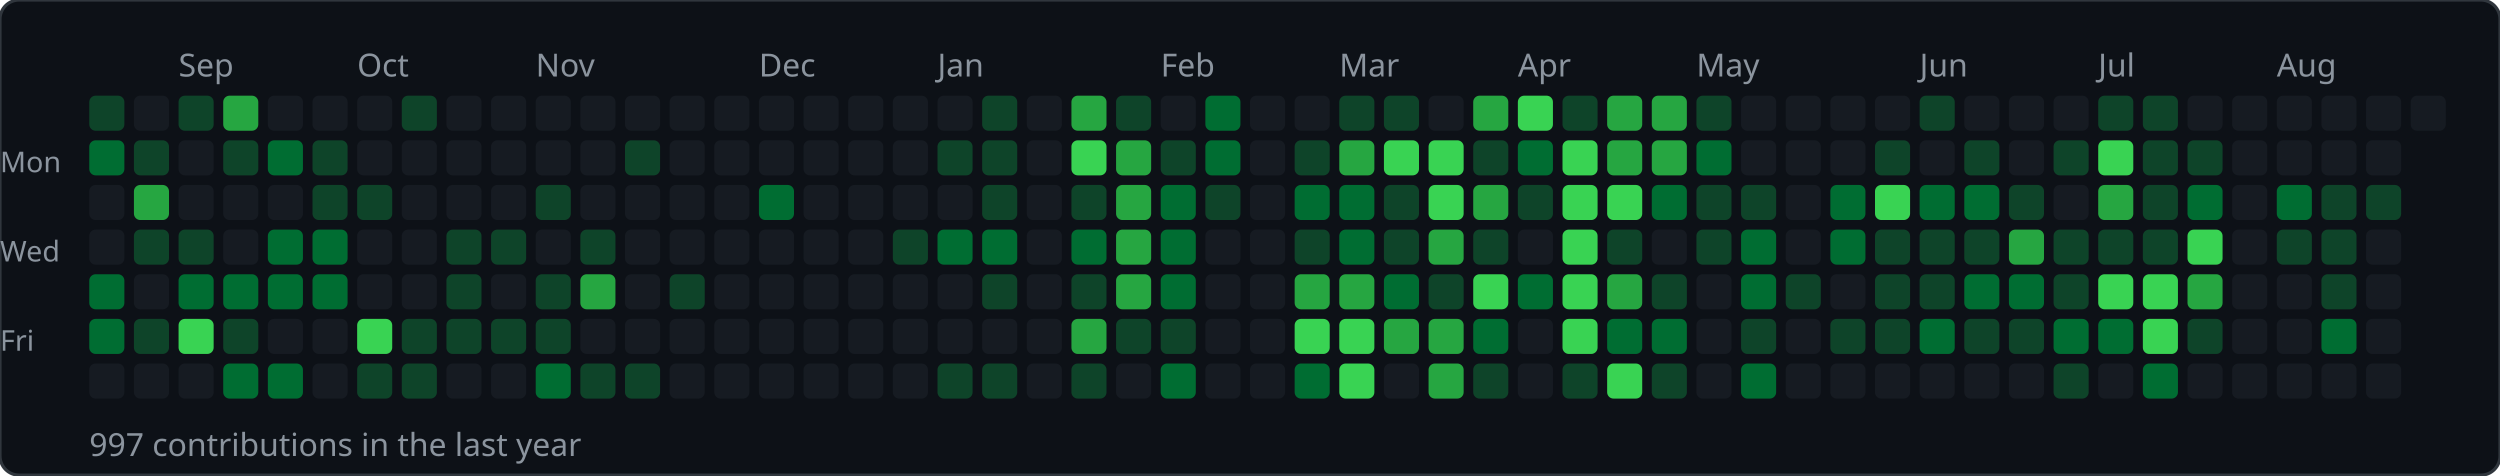
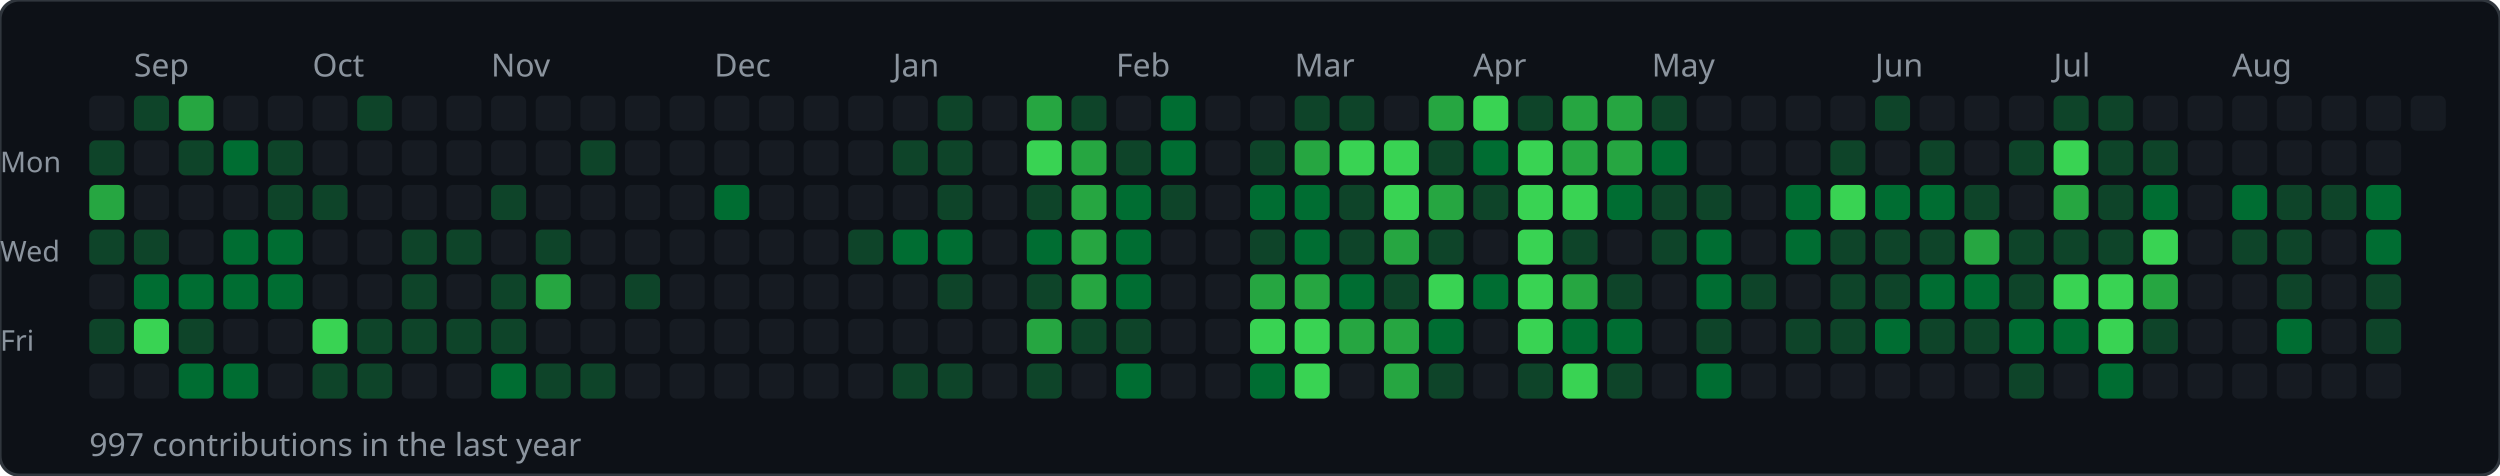
<svg xmlns="http://www.w3.org/2000/svg" width="784" height="149">
  <rect width="784" height="149" rx="6" fill="#0d1117" stroke="#30363d" stroke-width="1" />
-   <text x="56" y="24" font-size="10" fill="#8b949e" font-family="sans-serif">Sep</text>
-   <text x="112" y="24" font-size="10" fill="#8b949e" font-family="sans-serif">Oct</text>
-   <text x="168" y="24" font-size="10" fill="#8b949e" font-family="sans-serif">Nov</text>
-   <text x="238" y="24" font-size="10" fill="#8b949e" font-family="sans-serif">Dec</text>
-   <text x="294" y="24" font-size="10" fill="#8b949e" font-family="sans-serif">Jan</text>
-   <text x="364" y="24" font-size="10" fill="#8b949e" font-family="sans-serif">Feb</text>
-   <text x="420" y="24" font-size="10" fill="#8b949e" font-family="sans-serif">Mar</text>
-   <text x="476" y="24" font-size="10" fill="#8b949e" font-family="sans-serif">Apr</text>
-   <text x="532" y="24" font-size="10" fill="#8b949e" font-family="sans-serif">May</text>
-   <text x="602" y="24" font-size="10" fill="#8b949e" font-family="sans-serif">Jun</text>
-   <text x="658" y="24" font-size="10" fill="#8b949e" font-family="sans-serif">Jul</text>
-   <text x="714" y="24" font-size="10" fill="#8b949e" font-family="sans-serif">Aug</text>
+   <text x="42" y="24" font-size="10" fill="#8b949e" font-family="sans-serif">Sep</text>
+   <text x="98" y="24" font-size="10" fill="#8b949e" font-family="sans-serif">Oct</text>
+   <text x="154" y="24" font-size="10" fill="#8b949e" font-family="sans-serif">Nov</text>
+   <text x="224" y="24" font-size="10" fill="#8b949e" font-family="sans-serif">Dec</text>
+   <text x="280" y="24" font-size="10" fill="#8b949e" font-family="sans-serif">Jan</text>
+   <text x="350" y="24" font-size="10" fill="#8b949e" font-family="sans-serif">Feb</text>
+   <text x="406" y="24" font-size="10" fill="#8b949e" font-family="sans-serif">Mar</text>
+   <text x="462" y="24" font-size="10" fill="#8b949e" font-family="sans-serif">Apr</text>
+   <text x="518" y="24" font-size="10" fill="#8b949e" font-family="sans-serif">May</text>
+   <text x="588" y="24" font-size="10" fill="#8b949e" font-family="sans-serif">Jun</text>
+   <text x="644" y="24" font-size="10" fill="#8b949e" font-family="sans-serif">Jul</text>
+   <text x="700" y="24" font-size="10" fill="#8b949e" font-family="sans-serif">Aug</text>
  <text x="0" y="54" font-size="9" fill="#8b949e" font-family="sans-serif">Mon</text>
  <text x="0" y="82" font-size="9" fill="#8b949e" font-family="sans-serif">Wed</text>
  <text x="0" y="110" font-size="9" fill="#8b949e" font-family="sans-serif">Fri</text>
-   <rect x="28" y="30" width="11" height="11" rx="2" fill="#0e4429" />
-   <rect x="28" y="44" width="11" height="11" rx="2" fill="#006d32" />
-   <rect x="28" y="58" width="11" height="11" rx="2" fill="#161b22" />
-   <rect x="28" y="72" width="11" height="11" rx="2" fill="#161b22" />
-   <rect x="28" y="86" width="11" height="11" rx="2" fill="#006d32" />
-   <rect x="28" y="100" width="11" height="11" rx="2" fill="#006d32" />
+   <rect x="28" y="30" width="11" height="11" rx="2" fill="#161b22" />
+   <rect x="28" y="44" width="11" height="11" rx="2" fill="#0e4429" />
+   <rect x="28" y="58" width="11" height="11" rx="2" fill="#26a641" />
+   <rect x="28" y="72" width="11" height="11" rx="2" fill="#0e4429" />
+   <rect x="28" y="86" width="11" height="11" rx="2" fill="#161b22" />
+   <rect x="28" y="100" width="11" height="11" rx="2" fill="#0e4429" />
  <rect x="28" y="114" width="11" height="11" rx="2" fill="#161b22" />
-   <rect x="42" y="30" width="11" height="11" rx="2" fill="#161b22" />
-   <rect x="42" y="44" width="11" height="11" rx="2" fill="#0e4429" />
-   <rect x="42" y="58" width="11" height="11" rx="2" fill="#26a641" />
+   <rect x="42" y="30" width="11" height="11" rx="2" fill="#0e4429" />
+   <rect x="42" y="44" width="11" height="11" rx="2" fill="#161b22" />
+   <rect x="42" y="58" width="11" height="11" rx="2" fill="#161b22" />
  <rect x="42" y="72" width="11" height="11" rx="2" fill="#0e4429" />
-   <rect x="42" y="86" width="11" height="11" rx="2" fill="#161b22" />
-   <rect x="42" y="100" width="11" height="11" rx="2" fill="#0e4429" />
+   <rect x="42" y="86" width="11" height="11" rx="2" fill="#006d32" />
+   <rect x="42" y="100" width="11" height="11" rx="2" fill="#39d353" />
  <rect x="42" y="114" width="11" height="11" rx="2" fill="#161b22" />
-   <rect x="56" y="30" width="11" height="11" rx="2" fill="#0e4429" />
-   <rect x="56" y="44" width="11" height="11" rx="2" fill="#161b22" />
+   <rect x="56" y="30" width="11" height="11" rx="2" fill="#26a641" />
+   <rect x="56" y="44" width="11" height="11" rx="2" fill="#0e4429" />
  <rect x="56" y="58" width="11" height="11" rx="2" fill="#161b22" />
-   <rect x="56" y="72" width="11" height="11" rx="2" fill="#0e4429" />
+   <rect x="56" y="72" width="11" height="11" rx="2" fill="#161b22" />
  <rect x="56" y="86" width="11" height="11" rx="2" fill="#006d32" />
-   <rect x="56" y="100" width="11" height="11" rx="2" fill="#39d353" />
-   <rect x="56" y="114" width="11" height="11" rx="2" fill="#161b22" />
-   <rect x="70" y="30" width="11" height="11" rx="2" fill="#26a641" />
-   <rect x="70" y="44" width="11" height="11" rx="2" fill="#0e4429" />
+   <rect x="56" y="100" width="11" height="11" rx="2" fill="#0e4429" />
+   <rect x="56" y="114" width="11" height="11" rx="2" fill="#006d32" />
+   <rect x="70" y="30" width="11" height="11" rx="2" fill="#161b22" />
+   <rect x="70" y="44" width="11" height="11" rx="2" fill="#006d32" />
  <rect x="70" y="58" width="11" height="11" rx="2" fill="#161b22" />
-   <rect x="70" y="72" width="11" height="11" rx="2" fill="#161b22" />
+   <rect x="70" y="72" width="11" height="11" rx="2" fill="#006d32" />
  <rect x="70" y="86" width="11" height="11" rx="2" fill="#006d32" />
-   <rect x="70" y="100" width="11" height="11" rx="2" fill="#0e4429" />
+   <rect x="70" y="100" width="11" height="11" rx="2" fill="#161b22" />
  <rect x="70" y="114" width="11" height="11" rx="2" fill="#006d32" />
  <rect x="84" y="30" width="11" height="11" rx="2" fill="#161b22" />
-   <rect x="84" y="44" width="11" height="11" rx="2" fill="#006d32" />
-   <rect x="84" y="58" width="11" height="11" rx="2" fill="#161b22" />
+   <rect x="84" y="44" width="11" height="11" rx="2" fill="#0e4429" />
+   <rect x="84" y="58" width="11" height="11" rx="2" fill="#0e4429" />
  <rect x="84" y="72" width="11" height="11" rx="2" fill="#006d32" />
  <rect x="84" y="86" width="11" height="11" rx="2" fill="#006d32" />
  <rect x="84" y="100" width="11" height="11" rx="2" fill="#161b22" />
-   <rect x="84" y="114" width="11" height="11" rx="2" fill="#006d32" />
+   <rect x="84" y="114" width="11" height="11" rx="2" fill="#161b22" />
  <rect x="98" y="30" width="11" height="11" rx="2" fill="#161b22" />
-   <rect x="98" y="44" width="11" height="11" rx="2" fill="#0e4429" />
+   <rect x="98" y="44" width="11" height="11" rx="2" fill="#161b22" />
  <rect x="98" y="58" width="11" height="11" rx="2" fill="#0e4429" />
-   <rect x="98" y="72" width="11" height="11" rx="2" fill="#006d32" />
-   <rect x="98" y="86" width="11" height="11" rx="2" fill="#006d32" />
-   <rect x="98" y="100" width="11" height="11" rx="2" fill="#161b22" />
-   <rect x="98" y="114" width="11" height="11" rx="2" fill="#161b22" />
-   <rect x="112" y="30" width="11" height="11" rx="2" fill="#161b22" />
+   <rect x="98" y="72" width="11" height="11" rx="2" fill="#161b22" />
+   <rect x="98" y="86" width="11" height="11" rx="2" fill="#161b22" />
+   <rect x="98" y="100" width="11" height="11" rx="2" fill="#39d353" />
+   <rect x="98" y="114" width="11" height="11" rx="2" fill="#0e4429" />
+   <rect x="112" y="30" width="11" height="11" rx="2" fill="#0e4429" />
  <rect x="112" y="44" width="11" height="11" rx="2" fill="#161b22" />
-   <rect x="112" y="58" width="11" height="11" rx="2" fill="#0e4429" />
+   <rect x="112" y="58" width="11" height="11" rx="2" fill="#161b22" />
  <rect x="112" y="72" width="11" height="11" rx="2" fill="#161b22" />
  <rect x="112" y="86" width="11" height="11" rx="2" fill="#161b22" />
-   <rect x="112" y="100" width="11" height="11" rx="2" fill="#39d353" />
+   <rect x="112" y="100" width="11" height="11" rx="2" fill="#0e4429" />
  <rect x="112" y="114" width="11" height="11" rx="2" fill="#0e4429" />
-   <rect x="126" y="30" width="11" height="11" rx="2" fill="#0e4429" />
+   <rect x="126" y="30" width="11" height="11" rx="2" fill="#161b22" />
  <rect x="126" y="44" width="11" height="11" rx="2" fill="#161b22" />
  <rect x="126" y="58" width="11" height="11" rx="2" fill="#161b22" />
-   <rect x="126" y="72" width="11" height="11" rx="2" fill="#161b22" />
-   <rect x="126" y="86" width="11" height="11" rx="2" fill="#161b22" />
+   <rect x="126" y="72" width="11" height="11" rx="2" fill="#0e4429" />
+   <rect x="126" y="86" width="11" height="11" rx="2" fill="#0e4429" />
  <rect x="126" y="100" width="11" height="11" rx="2" fill="#0e4429" />
-   <rect x="126" y="114" width="11" height="11" rx="2" fill="#0e4429" />
+   <rect x="126" y="114" width="11" height="11" rx="2" fill="#161b22" />
  <rect x="140" y="30" width="11" height="11" rx="2" fill="#161b22" />
  <rect x="140" y="44" width="11" height="11" rx="2" fill="#161b22" />
  <rect x="140" y="58" width="11" height="11" rx="2" fill="#161b22" />
  <rect x="140" y="72" width="11" height="11" rx="2" fill="#0e4429" />
-   <rect x="140" y="86" width="11" height="11" rx="2" fill="#0e4429" />
+   <rect x="140" y="86" width="11" height="11" rx="2" fill="#161b22" />
  <rect x="140" y="100" width="11" height="11" rx="2" fill="#0e4429" />
  <rect x="140" y="114" width="11" height="11" rx="2" fill="#161b22" />
  <rect x="154" y="30" width="11" height="11" rx="2" fill="#161b22" />
  <rect x="154" y="44" width="11" height="11" rx="2" fill="#161b22" />
-   <rect x="154" y="58" width="11" height="11" rx="2" fill="#161b22" />
-   <rect x="154" y="72" width="11" height="11" rx="2" fill="#0e4429" />
-   <rect x="154" y="86" width="11" height="11" rx="2" fill="#161b22" />
+   <rect x="154" y="58" width="11" height="11" rx="2" fill="#0e4429" />
+   <rect x="154" y="72" width="11" height="11" rx="2" fill="#161b22" />
+   <rect x="154" y="86" width="11" height="11" rx="2" fill="#0e4429" />
  <rect x="154" y="100" width="11" height="11" rx="2" fill="#0e4429" />
-   <rect x="154" y="114" width="11" height="11" rx="2" fill="#161b22" />
+   <rect x="154" y="114" width="11" height="11" rx="2" fill="#006d32" />
  <rect x="168" y="30" width="11" height="11" rx="2" fill="#161b22" />
  <rect x="168" y="44" width="11" height="11" rx="2" fill="#161b22" />
-   <rect x="168" y="58" width="11" height="11" rx="2" fill="#0e4429" />
-   <rect x="168" y="72" width="11" height="11" rx="2" fill="#161b22" />
-   <rect x="168" y="86" width="11" height="11" rx="2" fill="#0e4429" />
-   <rect x="168" y="100" width="11" height="11" rx="2" fill="#0e4429" />
-   <rect x="168" y="114" width="11" height="11" rx="2" fill="#006d32" />
+   <rect x="168" y="58" width="11" height="11" rx="2" fill="#161b22" />
+   <rect x="168" y="72" width="11" height="11" rx="2" fill="#0e4429" />
+   <rect x="168" y="86" width="11" height="11" rx="2" fill="#26a641" />
+   <rect x="168" y="100" width="11" height="11" rx="2" fill="#161b22" />
+   <rect x="168" y="114" width="11" height="11" rx="2" fill="#0e4429" />
  <rect x="182" y="30" width="11" height="11" rx="2" fill="#161b22" />
-   <rect x="182" y="44" width="11" height="11" rx="2" fill="#161b22" />
+   <rect x="182" y="44" width="11" height="11" rx="2" fill="#0e4429" />
  <rect x="182" y="58" width="11" height="11" rx="2" fill="#161b22" />
-   <rect x="182" y="72" width="11" height="11" rx="2" fill="#0e4429" />
-   <rect x="182" y="86" width="11" height="11" rx="2" fill="#26a641" />
+   <rect x="182" y="72" width="11" height="11" rx="2" fill="#161b22" />
+   <rect x="182" y="86" width="11" height="11" rx="2" fill="#161b22" />
  <rect x="182" y="100" width="11" height="11" rx="2" fill="#161b22" />
  <rect x="182" y="114" width="11" height="11" rx="2" fill="#0e4429" />
  <rect x="196" y="30" width="11" height="11" rx="2" fill="#161b22" />
-   <rect x="196" y="44" width="11" height="11" rx="2" fill="#0e4429" />
+   <rect x="196" y="44" width="11" height="11" rx="2" fill="#161b22" />
  <rect x="196" y="58" width="11" height="11" rx="2" fill="#161b22" />
  <rect x="196" y="72" width="11" height="11" rx="2" fill="#161b22" />
-   <rect x="196" y="86" width="11" height="11" rx="2" fill="#161b22" />
+   <rect x="196" y="86" width="11" height="11" rx="2" fill="#0e4429" />
  <rect x="196" y="100" width="11" height="11" rx="2" fill="#161b22" />
-   <rect x="196" y="114" width="11" height="11" rx="2" fill="#0e4429" />
+   <rect x="196" y="114" width="11" height="11" rx="2" fill="#161b22" />
  <rect x="210" y="30" width="11" height="11" rx="2" fill="#161b22" />
  <rect x="210" y="44" width="11" height="11" rx="2" fill="#161b22" />
  <rect x="210" y="58" width="11" height="11" rx="2" fill="#161b22" />
  <rect x="210" y="72" width="11" height="11" rx="2" fill="#161b22" />
-   <rect x="210" y="86" width="11" height="11" rx="2" fill="#0e4429" />
+   <rect x="210" y="86" width="11" height="11" rx="2" fill="#161b22" />
  <rect x="210" y="100" width="11" height="11" rx="2" fill="#161b22" />
  <rect x="210" y="114" width="11" height="11" rx="2" fill="#161b22" />
  <rect x="224" y="30" width="11" height="11" rx="2" fill="#161b22" />
  <rect x="224" y="44" width="11" height="11" rx="2" fill="#161b22" />
-   <rect x="224" y="58" width="11" height="11" rx="2" fill="#161b22" />
+   <rect x="224" y="58" width="11" height="11" rx="2" fill="#006d32" />
  <rect x="224" y="72" width="11" height="11" rx="2" fill="#161b22" />
  <rect x="224" y="86" width="11" height="11" rx="2" fill="#161b22" />
  <rect x="224" y="100" width="11" height="11" rx="2" fill="#161b22" />
  <rect x="224" y="114" width="11" height="11" rx="2" fill="#161b22" />
  <rect x="238" y="30" width="11" height="11" rx="2" fill="#161b22" />
  <rect x="238" y="44" width="11" height="11" rx="2" fill="#161b22" />
-   <rect x="238" y="58" width="11" height="11" rx="2" fill="#006d32" />
+   <rect x="238" y="58" width="11" height="11" rx="2" fill="#161b22" />
  <rect x="238" y="72" width="11" height="11" rx="2" fill="#161b22" />
  <rect x="238" y="86" width="11" height="11" rx="2" fill="#161b22" />
  <rect x="238" y="100" width="11" height="11" rx="2" fill="#161b22" />
  <rect x="238" y="114" width="11" height="11" rx="2" fill="#161b22" />
  <rect x="252" y="30" width="11" height="11" rx="2" fill="#161b22" />
  <rect x="252" y="44" width="11" height="11" rx="2" fill="#161b22" />
  <rect x="252" y="58" width="11" height="11" rx="2" fill="#161b22" />
  <rect x="252" y="72" width="11" height="11" rx="2" fill="#161b22" />
  <rect x="252" y="86" width="11" height="11" rx="2" fill="#161b22" />
  <rect x="252" y="100" width="11" height="11" rx="2" fill="#161b22" />
  <rect x="252" y="114" width="11" height="11" rx="2" fill="#161b22" />
  <rect x="266" y="30" width="11" height="11" rx="2" fill="#161b22" />
  <rect x="266" y="44" width="11" height="11" rx="2" fill="#161b22" />
  <rect x="266" y="58" width="11" height="11" rx="2" fill="#161b22" />
-   <rect x="266" y="72" width="11" height="11" rx="2" fill="#161b22" />
+   <rect x="266" y="72" width="11" height="11" rx="2" fill="#0e4429" />
  <rect x="266" y="86" width="11" height="11" rx="2" fill="#161b22" />
  <rect x="266" y="100" width="11" height="11" rx="2" fill="#161b22" />
  <rect x="266" y="114" width="11" height="11" rx="2" fill="#161b22" />
  <rect x="280" y="30" width="11" height="11" rx="2" fill="#161b22" />
-   <rect x="280" y="44" width="11" height="11" rx="2" fill="#161b22" />
+   <rect x="280" y="44" width="11" height="11" rx="2" fill="#0e4429" />
  <rect x="280" y="58" width="11" height="11" rx="2" fill="#161b22" />
-   <rect x="280" y="72" width="11" height="11" rx="2" fill="#0e4429" />
+   <rect x="280" y="72" width="11" height="11" rx="2" fill="#006d32" />
  <rect x="280" y="86" width="11" height="11" rx="2" fill="#161b22" />
  <rect x="280" y="100" width="11" height="11" rx="2" fill="#161b22" />
-   <rect x="280" y="114" width="11" height="11" rx="2" fill="#161b22" />
-   <rect x="294" y="30" width="11" height="11" rx="2" fill="#161b22" />
+   <rect x="280" y="114" width="11" height="11" rx="2" fill="#0e4429" />
+   <rect x="294" y="30" width="11" height="11" rx="2" fill="#0e4429" />
  <rect x="294" y="44" width="11" height="11" rx="2" fill="#0e4429" />
-   <rect x="294" y="58" width="11" height="11" rx="2" fill="#161b22" />
+   <rect x="294" y="58" width="11" height="11" rx="2" fill="#0e4429" />
  <rect x="294" y="72" width="11" height="11" rx="2" fill="#006d32" />
-   <rect x="294" y="86" width="11" height="11" rx="2" fill="#161b22" />
+   <rect x="294" y="86" width="11" height="11" rx="2" fill="#0e4429" />
  <rect x="294" y="100" width="11" height="11" rx="2" fill="#161b22" />
  <rect x="294" y="114" width="11" height="11" rx="2" fill="#0e4429" />
-   <rect x="308" y="30" width="11" height="11" rx="2" fill="#0e4429" />
-   <rect x="308" y="44" width="11" height="11" rx="2" fill="#0e4429" />
-   <rect x="308" y="58" width="11" height="11" rx="2" fill="#0e4429" />
-   <rect x="308" y="72" width="11" height="11" rx="2" fill="#006d32" />
-   <rect x="308" y="86" width="11" height="11" rx="2" fill="#0e4429" />
+   <rect x="308" y="30" width="11" height="11" rx="2" fill="#161b22" />
+   <rect x="308" y="44" width="11" height="11" rx="2" fill="#161b22" />
+   <rect x="308" y="58" width="11" height="11" rx="2" fill="#161b22" />
+   <rect x="308" y="72" width="11" height="11" rx="2" fill="#161b22" />
+   <rect x="308" y="86" width="11" height="11" rx="2" fill="#161b22" />
  <rect x="308" y="100" width="11" height="11" rx="2" fill="#161b22" />
-   <rect x="308" y="114" width="11" height="11" rx="2" fill="#0e4429" />
-   <rect x="322" y="30" width="11" height="11" rx="2" fill="#161b22" />
-   <rect x="322" y="44" width="11" height="11" rx="2" fill="#161b22" />
-   <rect x="322" y="58" width="11" height="11" rx="2" fill="#161b22" />
-   <rect x="322" y="72" width="11" height="11" rx="2" fill="#161b22" />
-   <rect x="322" y="86" width="11" height="11" rx="2" fill="#161b22" />
-   <rect x="322" y="100" width="11" height="11" rx="2" fill="#161b22" />
-   <rect x="322" y="114" width="11" height="11" rx="2" fill="#161b22" />
-   <rect x="336" y="30" width="11" height="11" rx="2" fill="#26a641" />
-   <rect x="336" y="44" width="11" height="11" rx="2" fill="#39d353" />
-   <rect x="336" y="58" width="11" height="11" rx="2" fill="#0e4429" />
-   <rect x="336" y="72" width="11" height="11" rx="2" fill="#006d32" />
-   <rect x="336" y="86" width="11" height="11" rx="2" fill="#0e4429" />
-   <rect x="336" y="100" width="11" height="11" rx="2" fill="#26a641" />
-   <rect x="336" y="114" width="11" height="11" rx="2" fill="#0e4429" />
-   <rect x="350" y="30" width="11" height="11" rx="2" fill="#0e4429" />
-   <rect x="350" y="44" width="11" height="11" rx="2" fill="#26a641" />
-   <rect x="350" y="58" width="11" height="11" rx="2" fill="#26a641" />
-   <rect x="350" y="72" width="11" height="11" rx="2" fill="#26a641" />
-   <rect x="350" y="86" width="11" height="11" rx="2" fill="#26a641" />
+   <rect x="308" y="114" width="11" height="11" rx="2" fill="#161b22" />
+   <rect x="322" y="30" width="11" height="11" rx="2" fill="#26a641" />
+   <rect x="322" y="44" width="11" height="11" rx="2" fill="#39d353" />
+   <rect x="322" y="58" width="11" height="11" rx="2" fill="#0e4429" />
+   <rect x="322" y="72" width="11" height="11" rx="2" fill="#006d32" />
+   <rect x="322" y="86" width="11" height="11" rx="2" fill="#0e4429" />
+   <rect x="322" y="100" width="11" height="11" rx="2" fill="#26a641" />
+   <rect x="322" y="114" width="11" height="11" rx="2" fill="#0e4429" />
+   <rect x="336" y="30" width="11" height="11" rx="2" fill="#0e4429" />
+   <rect x="336" y="44" width="11" height="11" rx="2" fill="#26a641" />
+   <rect x="336" y="58" width="11" height="11" rx="2" fill="#26a641" />
+   <rect x="336" y="72" width="11" height="11" rx="2" fill="#26a641" />
+   <rect x="336" y="86" width="11" height="11" rx="2" fill="#26a641" />
+   <rect x="336" y="100" width="11" height="11" rx="2" fill="#0e4429" />
+   <rect x="336" y="114" width="11" height="11" rx="2" fill="#161b22" />
+   <rect x="350" y="30" width="11" height="11" rx="2" fill="#161b22" />
+   <rect x="350" y="44" width="11" height="11" rx="2" fill="#0e4429" />
+   <rect x="350" y="58" width="11" height="11" rx="2" fill="#006d32" />
+   <rect x="350" y="72" width="11" height="11" rx="2" fill="#006d32" />
+   <rect x="350" y="86" width="11" height="11" rx="2" fill="#006d32" />
  <rect x="350" y="100" width="11" height="11" rx="2" fill="#0e4429" />
-   <rect x="350" y="114" width="11" height="11" rx="2" fill="#161b22" />
-   <rect x="364" y="30" width="11" height="11" rx="2" fill="#161b22" />
-   <rect x="364" y="44" width="11" height="11" rx="2" fill="#0e4429" />
-   <rect x="364" y="58" width="11" height="11" rx="2" fill="#006d32" />
-   <rect x="364" y="72" width="11" height="11" rx="2" fill="#006d32" />
-   <rect x="364" y="86" width="11" height="11" rx="2" fill="#006d32" />
-   <rect x="364" y="100" width="11" height="11" rx="2" fill="#0e4429" />
-   <rect x="364" y="114" width="11" height="11" rx="2" fill="#006d32" />
-   <rect x="378" y="30" width="11" height="11" rx="2" fill="#006d32" />
-   <rect x="378" y="44" width="11" height="11" rx="2" fill="#006d32" />
-   <rect x="378" y="58" width="11" height="11" rx="2" fill="#0e4429" />
+   <rect x="350" y="114" width="11" height="11" rx="2" fill="#006d32" />
+   <rect x="364" y="30" width="11" height="11" rx="2" fill="#006d32" />
+   <rect x="364" y="44" width="11" height="11" rx="2" fill="#006d32" />
+   <rect x="364" y="58" width="11" height="11" rx="2" fill="#0e4429" />
+   <rect x="364" y="72" width="11" height="11" rx="2" fill="#161b22" />
+   <rect x="364" y="86" width="11" height="11" rx="2" fill="#161b22" />
+   <rect x="364" y="100" width="11" height="11" rx="2" fill="#161b22" />
+   <rect x="364" y="114" width="11" height="11" rx="2" fill="#161b22" />
+   <rect x="378" y="30" width="11" height="11" rx="2" fill="#161b22" />
+   <rect x="378" y="44" width="11" height="11" rx="2" fill="#161b22" />
+   <rect x="378" y="58" width="11" height="11" rx="2" fill="#161b22" />
  <rect x="378" y="72" width="11" height="11" rx="2" fill="#161b22" />
  <rect x="378" y="86" width="11" height="11" rx="2" fill="#161b22" />
  <rect x="378" y="100" width="11" height="11" rx="2" fill="#161b22" />
  <rect x="378" y="114" width="11" height="11" rx="2" fill="#161b22" />
  <rect x="392" y="30" width="11" height="11" rx="2" fill="#161b22" />
-   <rect x="392" y="44" width="11" height="11" rx="2" fill="#161b22" />
-   <rect x="392" y="58" width="11" height="11" rx="2" fill="#161b22" />
-   <rect x="392" y="72" width="11" height="11" rx="2" fill="#161b22" />
-   <rect x="392" y="86" width="11" height="11" rx="2" fill="#161b22" />
-   <rect x="392" y="100" width="11" height="11" rx="2" fill="#161b22" />
-   <rect x="392" y="114" width="11" height="11" rx="2" fill="#161b22" />
-   <rect x="406" y="30" width="11" height="11" rx="2" fill="#161b22" />
-   <rect x="406" y="44" width="11" height="11" rx="2" fill="#0e4429" />
+   <rect x="392" y="44" width="11" height="11" rx="2" fill="#0e4429" />
+   <rect x="392" y="58" width="11" height="11" rx="2" fill="#006d32" />
+   <rect x="392" y="72" width="11" height="11" rx="2" fill="#0e4429" />
+   <rect x="392" y="86" width="11" height="11" rx="2" fill="#26a641" />
+   <rect x="392" y="100" width="11" height="11" rx="2" fill="#39d353" />
+   <rect x="392" y="114" width="11" height="11" rx="2" fill="#006d32" />
+   <rect x="406" y="30" width="11" height="11" rx="2" fill="#0e4429" />
+   <rect x="406" y="44" width="11" height="11" rx="2" fill="#26a641" />
  <rect x="406" y="58" width="11" height="11" rx="2" fill="#006d32" />
-   <rect x="406" y="72" width="11" height="11" rx="2" fill="#0e4429" />
+   <rect x="406" y="72" width="11" height="11" rx="2" fill="#006d32" />
  <rect x="406" y="86" width="11" height="11" rx="2" fill="#26a641" />
  <rect x="406" y="100" width="11" height="11" rx="2" fill="#39d353" />
-   <rect x="406" y="114" width="11" height="11" rx="2" fill="#006d32" />
+   <rect x="406" y="114" width="11" height="11" rx="2" fill="#39d353" />
  <rect x="420" y="30" width="11" height="11" rx="2" fill="#0e4429" />
-   <rect x="420" y="44" width="11" height="11" rx="2" fill="#26a641" />
-   <rect x="420" y="58" width="11" height="11" rx="2" fill="#006d32" />
-   <rect x="420" y="72" width="11" height="11" rx="2" fill="#006d32" />
-   <rect x="420" y="86" width="11" height="11" rx="2" fill="#26a641" />
-   <rect x="420" y="100" width="11" height="11" rx="2" fill="#39d353" />
-   <rect x="420" y="114" width="11" height="11" rx="2" fill="#39d353" />
-   <rect x="434" y="30" width="11" height="11" rx="2" fill="#0e4429" />
+   <rect x="420" y="44" width="11" height="11" rx="2" fill="#39d353" />
+   <rect x="420" y="58" width="11" height="11" rx="2" fill="#0e4429" />
+   <rect x="420" y="72" width="11" height="11" rx="2" fill="#0e4429" />
+   <rect x="420" y="86" width="11" height="11" rx="2" fill="#006d32" />
+   <rect x="420" y="100" width="11" height="11" rx="2" fill="#26a641" />
+   <rect x="420" y="114" width="11" height="11" rx="2" fill="#161b22" />
+   <rect x="434" y="30" width="11" height="11" rx="2" fill="#161b22" />
  <rect x="434" y="44" width="11" height="11" rx="2" fill="#39d353" />
-   <rect x="434" y="58" width="11" height="11" rx="2" fill="#0e4429" />
-   <rect x="434" y="72" width="11" height="11" rx="2" fill="#0e4429" />
-   <rect x="434" y="86" width="11" height="11" rx="2" fill="#006d32" />
+   <rect x="434" y="58" width="11" height="11" rx="2" fill="#39d353" />
+   <rect x="434" y="72" width="11" height="11" rx="2" fill="#26a641" />
+   <rect x="434" y="86" width="11" height="11" rx="2" fill="#0e4429" />
  <rect x="434" y="100" width="11" height="11" rx="2" fill="#26a641" />
-   <rect x="434" y="114" width="11" height="11" rx="2" fill="#161b22" />
-   <rect x="448" y="30" width="11" height="11" rx="2" fill="#161b22" />
-   <rect x="448" y="44" width="11" height="11" rx="2" fill="#39d353" />
-   <rect x="448" y="58" width="11" height="11" rx="2" fill="#39d353" />
-   <rect x="448" y="72" width="11" height="11" rx="2" fill="#26a641" />
-   <rect x="448" y="86" width="11" height="11" rx="2" fill="#0e4429" />
-   <rect x="448" y="100" width="11" height="11" rx="2" fill="#26a641" />
-   <rect x="448" y="114" width="11" height="11" rx="2" fill="#26a641" />
-   <rect x="462" y="30" width="11" height="11" rx="2" fill="#26a641" />
-   <rect x="462" y="44" width="11" height="11" rx="2" fill="#0e4429" />
-   <rect x="462" y="58" width="11" height="11" rx="2" fill="#26a641" />
-   <rect x="462" y="72" width="11" height="11" rx="2" fill="#0e4429" />
-   <rect x="462" y="86" width="11" height="11" rx="2" fill="#39d353" />
-   <rect x="462" y="100" width="11" height="11" rx="2" fill="#006d32" />
-   <rect x="462" y="114" width="11" height="11" rx="2" fill="#0e4429" />
-   <rect x="476" y="30" width="11" height="11" rx="2" fill="#39d353" />
-   <rect x="476" y="44" width="11" height="11" rx="2" fill="#006d32" />
-   <rect x="476" y="58" width="11" height="11" rx="2" fill="#0e4429" />
-   <rect x="476" y="72" width="11" height="11" rx="2" fill="#161b22" />
-   <rect x="476" y="86" width="11" height="11" rx="2" fill="#006d32" />
-   <rect x="476" y="100" width="11" height="11" rx="2" fill="#161b22" />
-   <rect x="476" y="114" width="11" height="11" rx="2" fill="#161b22" />
-   <rect x="490" y="30" width="11" height="11" rx="2" fill="#0e4429" />
-   <rect x="490" y="44" width="11" height="11" rx="2" fill="#39d353" />
+   <rect x="434" y="114" width="11" height="11" rx="2" fill="#26a641" />
+   <rect x="448" y="30" width="11" height="11" rx="2" fill="#26a641" />
+   <rect x="448" y="44" width="11" height="11" rx="2" fill="#0e4429" />
+   <rect x="448" y="58" width="11" height="11" rx="2" fill="#26a641" />
+   <rect x="448" y="72" width="11" height="11" rx="2" fill="#0e4429" />
+   <rect x="448" y="86" width="11" height="11" rx="2" fill="#39d353" />
+   <rect x="448" y="100" width="11" height="11" rx="2" fill="#006d32" />
+   <rect x="448" y="114" width="11" height="11" rx="2" fill="#0e4429" />
+   <rect x="462" y="30" width="11" height="11" rx="2" fill="#39d353" />
+   <rect x="462" y="44" width="11" height="11" rx="2" fill="#006d32" />
+   <rect x="462" y="58" width="11" height="11" rx="2" fill="#0e4429" />
+   <rect x="462" y="72" width="11" height="11" rx="2" fill="#161b22" />
+   <rect x="462" y="86" width="11" height="11" rx="2" fill="#006d32" />
+   <rect x="462" y="100" width="11" height="11" rx="2" fill="#161b22" />
+   <rect x="462" y="114" width="11" height="11" rx="2" fill="#161b22" />
+   <rect x="476" y="30" width="11" height="11" rx="2" fill="#0e4429" />
+   <rect x="476" y="44" width="11" height="11" rx="2" fill="#39d353" />
+   <rect x="476" y="58" width="11" height="11" rx="2" fill="#39d353" />
+   <rect x="476" y="72" width="11" height="11" rx="2" fill="#39d353" />
+   <rect x="476" y="86" width="11" height="11" rx="2" fill="#39d353" />
+   <rect x="476" y="100" width="11" height="11" rx="2" fill="#39d353" />
+   <rect x="476" y="114" width="11" height="11" rx="2" fill="#0e4429" />
+   <rect x="490" y="30" width="11" height="11" rx="2" fill="#26a641" />
+   <rect x="490" y="44" width="11" height="11" rx="2" fill="#26a641" />
  <rect x="490" y="58" width="11" height="11" rx="2" fill="#39d353" />
-   <rect x="490" y="72" width="11" height="11" rx="2" fill="#39d353" />
-   <rect x="490" y="86" width="11" height="11" rx="2" fill="#39d353" />
-   <rect x="490" y="100" width="11" height="11" rx="2" fill="#39d353" />
-   <rect x="490" y="114" width="11" height="11" rx="2" fill="#0e4429" />
+   <rect x="490" y="72" width="11" height="11" rx="2" fill="#0e4429" />
+   <rect x="490" y="86" width="11" height="11" rx="2" fill="#26a641" />
+   <rect x="490" y="100" width="11" height="11" rx="2" fill="#006d32" />
+   <rect x="490" y="114" width="11" height="11" rx="2" fill="#39d353" />
  <rect x="504" y="30" width="11" height="11" rx="2" fill="#26a641" />
  <rect x="504" y="44" width="11" height="11" rx="2" fill="#26a641" />
-   <rect x="504" y="58" width="11" height="11" rx="2" fill="#39d353" />
-   <rect x="504" y="72" width="11" height="11" rx="2" fill="#0e4429" />
-   <rect x="504" y="86" width="11" height="11" rx="2" fill="#26a641" />
+   <rect x="504" y="58" width="11" height="11" rx="2" fill="#006d32" />
+   <rect x="504" y="72" width="11" height="11" rx="2" fill="#161b22" />
+   <rect x="504" y="86" width="11" height="11" rx="2" fill="#0e4429" />
  <rect x="504" y="100" width="11" height="11" rx="2" fill="#006d32" />
-   <rect x="504" y="114" width="11" height="11" rx="2" fill="#39d353" />
-   <rect x="518" y="30" width="11" height="11" rx="2" fill="#26a641" />
-   <rect x="518" y="44" width="11" height="11" rx="2" fill="#26a641" />
-   <rect x="518" y="58" width="11" height="11" rx="2" fill="#006d32" />
-   <rect x="518" y="72" width="11" height="11" rx="2" fill="#161b22" />
-   <rect x="518" y="86" width="11" height="11" rx="2" fill="#0e4429" />
-   <rect x="518" y="100" width="11" height="11" rx="2" fill="#006d32" />
-   <rect x="518" y="114" width="11" height="11" rx="2" fill="#0e4429" />
-   <rect x="532" y="30" width="11" height="11" rx="2" fill="#0e4429" />
-   <rect x="532" y="44" width="11" height="11" rx="2" fill="#006d32" />
+   <rect x="504" y="114" width="11" height="11" rx="2" fill="#0e4429" />
+   <rect x="518" y="30" width="11" height="11" rx="2" fill="#0e4429" />
+   <rect x="518" y="44" width="11" height="11" rx="2" fill="#006d32" />
+   <rect x="518" y="58" width="11" height="11" rx="2" fill="#0e4429" />
+   <rect x="518" y="72" width="11" height="11" rx="2" fill="#0e4429" />
+   <rect x="518" y="86" width="11" height="11" rx="2" fill="#161b22" />
+   <rect x="518" y="100" width="11" height="11" rx="2" fill="#161b22" />
+   <rect x="518" y="114" width="11" height="11" rx="2" fill="#161b22" />
+   <rect x="532" y="30" width="11" height="11" rx="2" fill="#161b22" />
+   <rect x="532" y="44" width="11" height="11" rx="2" fill="#161b22" />
  <rect x="532" y="58" width="11" height="11" rx="2" fill="#0e4429" />
-   <rect x="532" y="72" width="11" height="11" rx="2" fill="#0e4429" />
-   <rect x="532" y="86" width="11" height="11" rx="2" fill="#161b22" />
-   <rect x="532" y="100" width="11" height="11" rx="2" fill="#161b22" />
-   <rect x="532" y="114" width="11" height="11" rx="2" fill="#161b22" />
+   <rect x="532" y="72" width="11" height="11" rx="2" fill="#006d32" />
+   <rect x="532" y="86" width="11" height="11" rx="2" fill="#006d32" />
+   <rect x="532" y="100" width="11" height="11" rx="2" fill="#0e4429" />
+   <rect x="532" y="114" width="11" height="11" rx="2" fill="#006d32" />
  <rect x="546" y="30" width="11" height="11" rx="2" fill="#161b22" />
  <rect x="546" y="44" width="11" height="11" rx="2" fill="#161b22" />
-   <rect x="546" y="58" width="11" height="11" rx="2" fill="#0e4429" />
-   <rect x="546" y="72" width="11" height="11" rx="2" fill="#006d32" />
-   <rect x="546" y="86" width="11" height="11" rx="2" fill="#006d32" />
-   <rect x="546" y="100" width="11" height="11" rx="2" fill="#0e4429" />
-   <rect x="546" y="114" width="11" height="11" rx="2" fill="#006d32" />
+   <rect x="546" y="58" width="11" height="11" rx="2" fill="#161b22" />
+   <rect x="546" y="72" width="11" height="11" rx="2" fill="#161b22" />
+   <rect x="546" y="86" width="11" height="11" rx="2" fill="#0e4429" />
+   <rect x="546" y="100" width="11" height="11" rx="2" fill="#161b22" />
+   <rect x="546" y="114" width="11" height="11" rx="2" fill="#161b22" />
  <rect x="560" y="30" width="11" height="11" rx="2" fill="#161b22" />
  <rect x="560" y="44" width="11" height="11" rx="2" fill="#161b22" />
-   <rect x="560" y="58" width="11" height="11" rx="2" fill="#161b22" />
-   <rect x="560" y="72" width="11" height="11" rx="2" fill="#161b22" />
-   <rect x="560" y="86" width="11" height="11" rx="2" fill="#0e4429" />
-   <rect x="560" y="100" width="11" height="11" rx="2" fill="#161b22" />
+   <rect x="560" y="58" width="11" height="11" rx="2" fill="#006d32" />
+   <rect x="560" y="72" width="11" height="11" rx="2" fill="#006d32" />
+   <rect x="560" y="86" width="11" height="11" rx="2" fill="#161b22" />
+   <rect x="560" y="100" width="11" height="11" rx="2" fill="#0e4429" />
  <rect x="560" y="114" width="11" height="11" rx="2" fill="#161b22" />
  <rect x="574" y="30" width="11" height="11" rx="2" fill="#161b22" />
-   <rect x="574" y="44" width="11" height="11" rx="2" fill="#161b22" />
-   <rect x="574" y="58" width="11" height="11" rx="2" fill="#006d32" />
-   <rect x="574" y="72" width="11" height="11" rx="2" fill="#006d32" />
-   <rect x="574" y="86" width="11" height="11" rx="2" fill="#161b22" />
+   <rect x="574" y="44" width="11" height="11" rx="2" fill="#0e4429" />
+   <rect x="574" y="58" width="11" height="11" rx="2" fill="#39d353" />
+   <rect x="574" y="72" width="11" height="11" rx="2" fill="#0e4429" />
+   <rect x="574" y="86" width="11" height="11" rx="2" fill="#0e4429" />
  <rect x="574" y="100" width="11" height="11" rx="2" fill="#0e4429" />
  <rect x="574" y="114" width="11" height="11" rx="2" fill="#161b22" />
-   <rect x="588" y="30" width="11" height="11" rx="2" fill="#161b22" />
-   <rect x="588" y="44" width="11" height="11" rx="2" fill="#0e4429" />
-   <rect x="588" y="58" width="11" height="11" rx="2" fill="#39d353" />
+   <rect x="588" y="30" width="11" height="11" rx="2" fill="#0e4429" />
+   <rect x="588" y="44" width="11" height="11" rx="2" fill="#161b22" />
+   <rect x="588" y="58" width="11" height="11" rx="2" fill="#006d32" />
  <rect x="588" y="72" width="11" height="11" rx="2" fill="#0e4429" />
  <rect x="588" y="86" width="11" height="11" rx="2" fill="#0e4429" />
-   <rect x="588" y="100" width="11" height="11" rx="2" fill="#0e4429" />
+   <rect x="588" y="100" width="11" height="11" rx="2" fill="#006d32" />
  <rect x="588" y="114" width="11" height="11" rx="2" fill="#161b22" />
-   <rect x="602" y="30" width="11" height="11" rx="2" fill="#0e4429" />
-   <rect x="602" y="44" width="11" height="11" rx="2" fill="#161b22" />
+   <rect x="602" y="30" width="11" height="11" rx="2" fill="#161b22" />
+   <rect x="602" y="44" width="11" height="11" rx="2" fill="#0e4429" />
  <rect x="602" y="58" width="11" height="11" rx="2" fill="#006d32" />
  <rect x="602" y="72" width="11" height="11" rx="2" fill="#0e4429" />
-   <rect x="602" y="86" width="11" height="11" rx="2" fill="#0e4429" />
-   <rect x="602" y="100" width="11" height="11" rx="2" fill="#006d32" />
+   <rect x="602" y="86" width="11" height="11" rx="2" fill="#006d32" />
+   <rect x="602" y="100" width="11" height="11" rx="2" fill="#0e4429" />
  <rect x="602" y="114" width="11" height="11" rx="2" fill="#161b22" />
  <rect x="616" y="30" width="11" height="11" rx="2" fill="#161b22" />
-   <rect x="616" y="44" width="11" height="11" rx="2" fill="#0e4429" />
-   <rect x="616" y="58" width="11" height="11" rx="2" fill="#006d32" />
-   <rect x="616" y="72" width="11" height="11" rx="2" fill="#0e4429" />
+   <rect x="616" y="44" width="11" height="11" rx="2" fill="#161b22" />
+   <rect x="616" y="58" width="11" height="11" rx="2" fill="#0e4429" />
+   <rect x="616" y="72" width="11" height="11" rx="2" fill="#26a641" />
  <rect x="616" y="86" width="11" height="11" rx="2" fill="#006d32" />
  <rect x="616" y="100" width="11" height="11" rx="2" fill="#0e4429" />
  <rect x="616" y="114" width="11" height="11" rx="2" fill="#161b22" />
  <rect x="630" y="30" width="11" height="11" rx="2" fill="#161b22" />
-   <rect x="630" y="44" width="11" height="11" rx="2" fill="#161b22" />
-   <rect x="630" y="58" width="11" height="11" rx="2" fill="#0e4429" />
-   <rect x="630" y="72" width="11" height="11" rx="2" fill="#26a641" />
-   <rect x="630" y="86" width="11" height="11" rx="2" fill="#006d32" />
-   <rect x="630" y="100" width="11" height="11" rx="2" fill="#0e4429" />
-   <rect x="630" y="114" width="11" height="11" rx="2" fill="#161b22" />
-   <rect x="644" y="30" width="11" height="11" rx="2" fill="#161b22" />
-   <rect x="644" y="44" width="11" height="11" rx="2" fill="#0e4429" />
-   <rect x="644" y="58" width="11" height="11" rx="2" fill="#161b22" />
+   <rect x="630" y="44" width="11" height="11" rx="2" fill="#0e4429" />
+   <rect x="630" y="58" width="11" height="11" rx="2" fill="#161b22" />
+   <rect x="630" y="72" width="11" height="11" rx="2" fill="#0e4429" />
+   <rect x="630" y="86" width="11" height="11" rx="2" fill="#0e4429" />
+   <rect x="630" y="100" width="11" height="11" rx="2" fill="#006d32" />
+   <rect x="630" y="114" width="11" height="11" rx="2" fill="#0e4429" />
+   <rect x="644" y="30" width="11" height="11" rx="2" fill="#0e4429" />
+   <rect x="644" y="44" width="11" height="11" rx="2" fill="#39d353" />
+   <rect x="644" y="58" width="11" height="11" rx="2" fill="#26a641" />
  <rect x="644" y="72" width="11" height="11" rx="2" fill="#0e4429" />
-   <rect x="644" y="86" width="11" height="11" rx="2" fill="#0e4429" />
+   <rect x="644" y="86" width="11" height="11" rx="2" fill="#39d353" />
  <rect x="644" y="100" width="11" height="11" rx="2" fill="#006d32" />
-   <rect x="644" y="114" width="11" height="11" rx="2" fill="#0e4429" />
+   <rect x="644" y="114" width="11" height="11" rx="2" fill="#161b22" />
  <rect x="658" y="30" width="11" height="11" rx="2" fill="#0e4429" />
-   <rect x="658" y="44" width="11" height="11" rx="2" fill="#39d353" />
-   <rect x="658" y="58" width="11" height="11" rx="2" fill="#26a641" />
+   <rect x="658" y="44" width="11" height="11" rx="2" fill="#0e4429" />
+   <rect x="658" y="58" width="11" height="11" rx="2" fill="#0e4429" />
  <rect x="658" y="72" width="11" height="11" rx="2" fill="#0e4429" />
  <rect x="658" y="86" width="11" height="11" rx="2" fill="#39d353" />
-   <rect x="658" y="100" width="11" height="11" rx="2" fill="#006d32" />
-   <rect x="658" y="114" width="11" height="11" rx="2" fill="#161b22" />
-   <rect x="672" y="30" width="11" height="11" rx="2" fill="#0e4429" />
+   <rect x="658" y="100" width="11" height="11" rx="2" fill="#39d353" />
+   <rect x="658" y="114" width="11" height="11" rx="2" fill="#006d32" />
+   <rect x="672" y="30" width="11" height="11" rx="2" fill="#161b22" />
  <rect x="672" y="44" width="11" height="11" rx="2" fill="#0e4429" />
-   <rect x="672" y="58" width="11" height="11" rx="2" fill="#0e4429" />
-   <rect x="672" y="72" width="11" height="11" rx="2" fill="#0e4429" />
-   <rect x="672" y="86" width="11" height="11" rx="2" fill="#39d353" />
-   <rect x="672" y="100" width="11" height="11" rx="2" fill="#39d353" />
-   <rect x="672" y="114" width="11" height="11" rx="2" fill="#006d32" />
+   <rect x="672" y="58" width="11" height="11" rx="2" fill="#006d32" />
+   <rect x="672" y="72" width="11" height="11" rx="2" fill="#39d353" />
+   <rect x="672" y="86" width="11" height="11" rx="2" fill="#26a641" />
+   <rect x="672" y="100" width="11" height="11" rx="2" fill="#0e4429" />
+   <rect x="672" y="114" width="11" height="11" rx="2" fill="#161b22" />
  <rect x="686" y="30" width="11" height="11" rx="2" fill="#161b22" />
-   <rect x="686" y="44" width="11" height="11" rx="2" fill="#0e4429" />
-   <rect x="686" y="58" width="11" height="11" rx="2" fill="#006d32" />
-   <rect x="686" y="72" width="11" height="11" rx="2" fill="#39d353" />
-   <rect x="686" y="86" width="11" height="11" rx="2" fill="#26a641" />
-   <rect x="686" y="100" width="11" height="11" rx="2" fill="#0e4429" />
+   <rect x="686" y="44" width="11" height="11" rx="2" fill="#161b22" />
+   <rect x="686" y="58" width="11" height="11" rx="2" fill="#161b22" />
+   <rect x="686" y="72" width="11" height="11" rx="2" fill="#161b22" />
+   <rect x="686" y="86" width="11" height="11" rx="2" fill="#161b22" />
+   <rect x="686" y="100" width="11" height="11" rx="2" fill="#161b22" />
  <rect x="686" y="114" width="11" height="11" rx="2" fill="#161b22" />
  <rect x="700" y="30" width="11" height="11" rx="2" fill="#161b22" />
  <rect x="700" y="44" width="11" height="11" rx="2" fill="#161b22" />
-   <rect x="700" y="58" width="11" height="11" rx="2" fill="#161b22" />
-   <rect x="700" y="72" width="11" height="11" rx="2" fill="#161b22" />
+   <rect x="700" y="58" width="11" height="11" rx="2" fill="#006d32" />
+   <rect x="700" y="72" width="11" height="11" rx="2" fill="#0e4429" />
  <rect x="700" y="86" width="11" height="11" rx="2" fill="#161b22" />
  <rect x="700" y="100" width="11" height="11" rx="2" fill="#161b22" />
  <rect x="700" y="114" width="11" height="11" rx="2" fill="#161b22" />
  <rect x="714" y="30" width="11" height="11" rx="2" fill="#161b22" />
  <rect x="714" y="44" width="11" height="11" rx="2" fill="#161b22" />
-   <rect x="714" y="58" width="11" height="11" rx="2" fill="#006d32" />
+   <rect x="714" y="58" width="11" height="11" rx="2" fill="#0e4429" />
  <rect x="714" y="72" width="11" height="11" rx="2" fill="#0e4429" />
-   <rect x="714" y="86" width="11" height="11" rx="2" fill="#161b22" />
-   <rect x="714" y="100" width="11" height="11" rx="2" fill="#161b22" />
+   <rect x="714" y="86" width="11" height="11" rx="2" fill="#0e4429" />
+   <rect x="714" y="100" width="11" height="11" rx="2" fill="#006d32" />
  <rect x="714" y="114" width="11" height="11" rx="2" fill="#161b22" />
  <rect x="728" y="30" width="11" height="11" rx="2" fill="#161b22" />
  <rect x="728" y="44" width="11" height="11" rx="2" fill="#161b22" />
  <rect x="728" y="58" width="11" height="11" rx="2" fill="#0e4429" />
-   <rect x="728" y="72" width="11" height="11" rx="2" fill="#0e4429" />
-   <rect x="728" y="86" width="11" height="11" rx="2" fill="#0e4429" />
-   <rect x="728" y="100" width="11" height="11" rx="2" fill="#006d32" />
+   <rect x="728" y="72" width="11" height="11" rx="2" fill="#161b22" />
+   <rect x="728" y="86" width="11" height="11" rx="2" fill="#161b22" />
+   <rect x="728" y="100" width="11" height="11" rx="2" fill="#161b22" />
  <rect x="728" y="114" width="11" height="11" rx="2" fill="#161b22" />
  <rect x="742" y="30" width="11" height="11" rx="2" fill="#161b22" />
  <rect x="742" y="44" width="11" height="11" rx="2" fill="#161b22" />
-   <rect x="742" y="58" width="11" height="11" rx="2" fill="#0e4429" />
-   <rect x="742" y="72" width="11" height="11" rx="2" fill="#161b22" />
-   <rect x="742" y="86" width="11" height="11" rx="2" fill="#161b22" />
-   <rect x="742" y="100" width="11" height="11" rx="2" fill="#161b22" />
+   <rect x="742" y="58" width="11" height="11" rx="2" fill="#006d32" />
+   <rect x="742" y="72" width="11" height="11" rx="2" fill="#006d32" />
+   <rect x="742" y="86" width="11" height="11" rx="2" fill="#0e4429" />
+   <rect x="742" y="100" width="11" height="11" rx="2" fill="#0e4429" />
  <rect x="742" y="114" width="11" height="11" rx="2" fill="#161b22" />
  <rect x="756" y="30" width="11" height="11" rx="2" fill="#161b22" />
  <text x="28" y="143" font-size="10" fill="#8b949e" font-family="sans-serif">997 contributions in the last year</text>
</svg>
